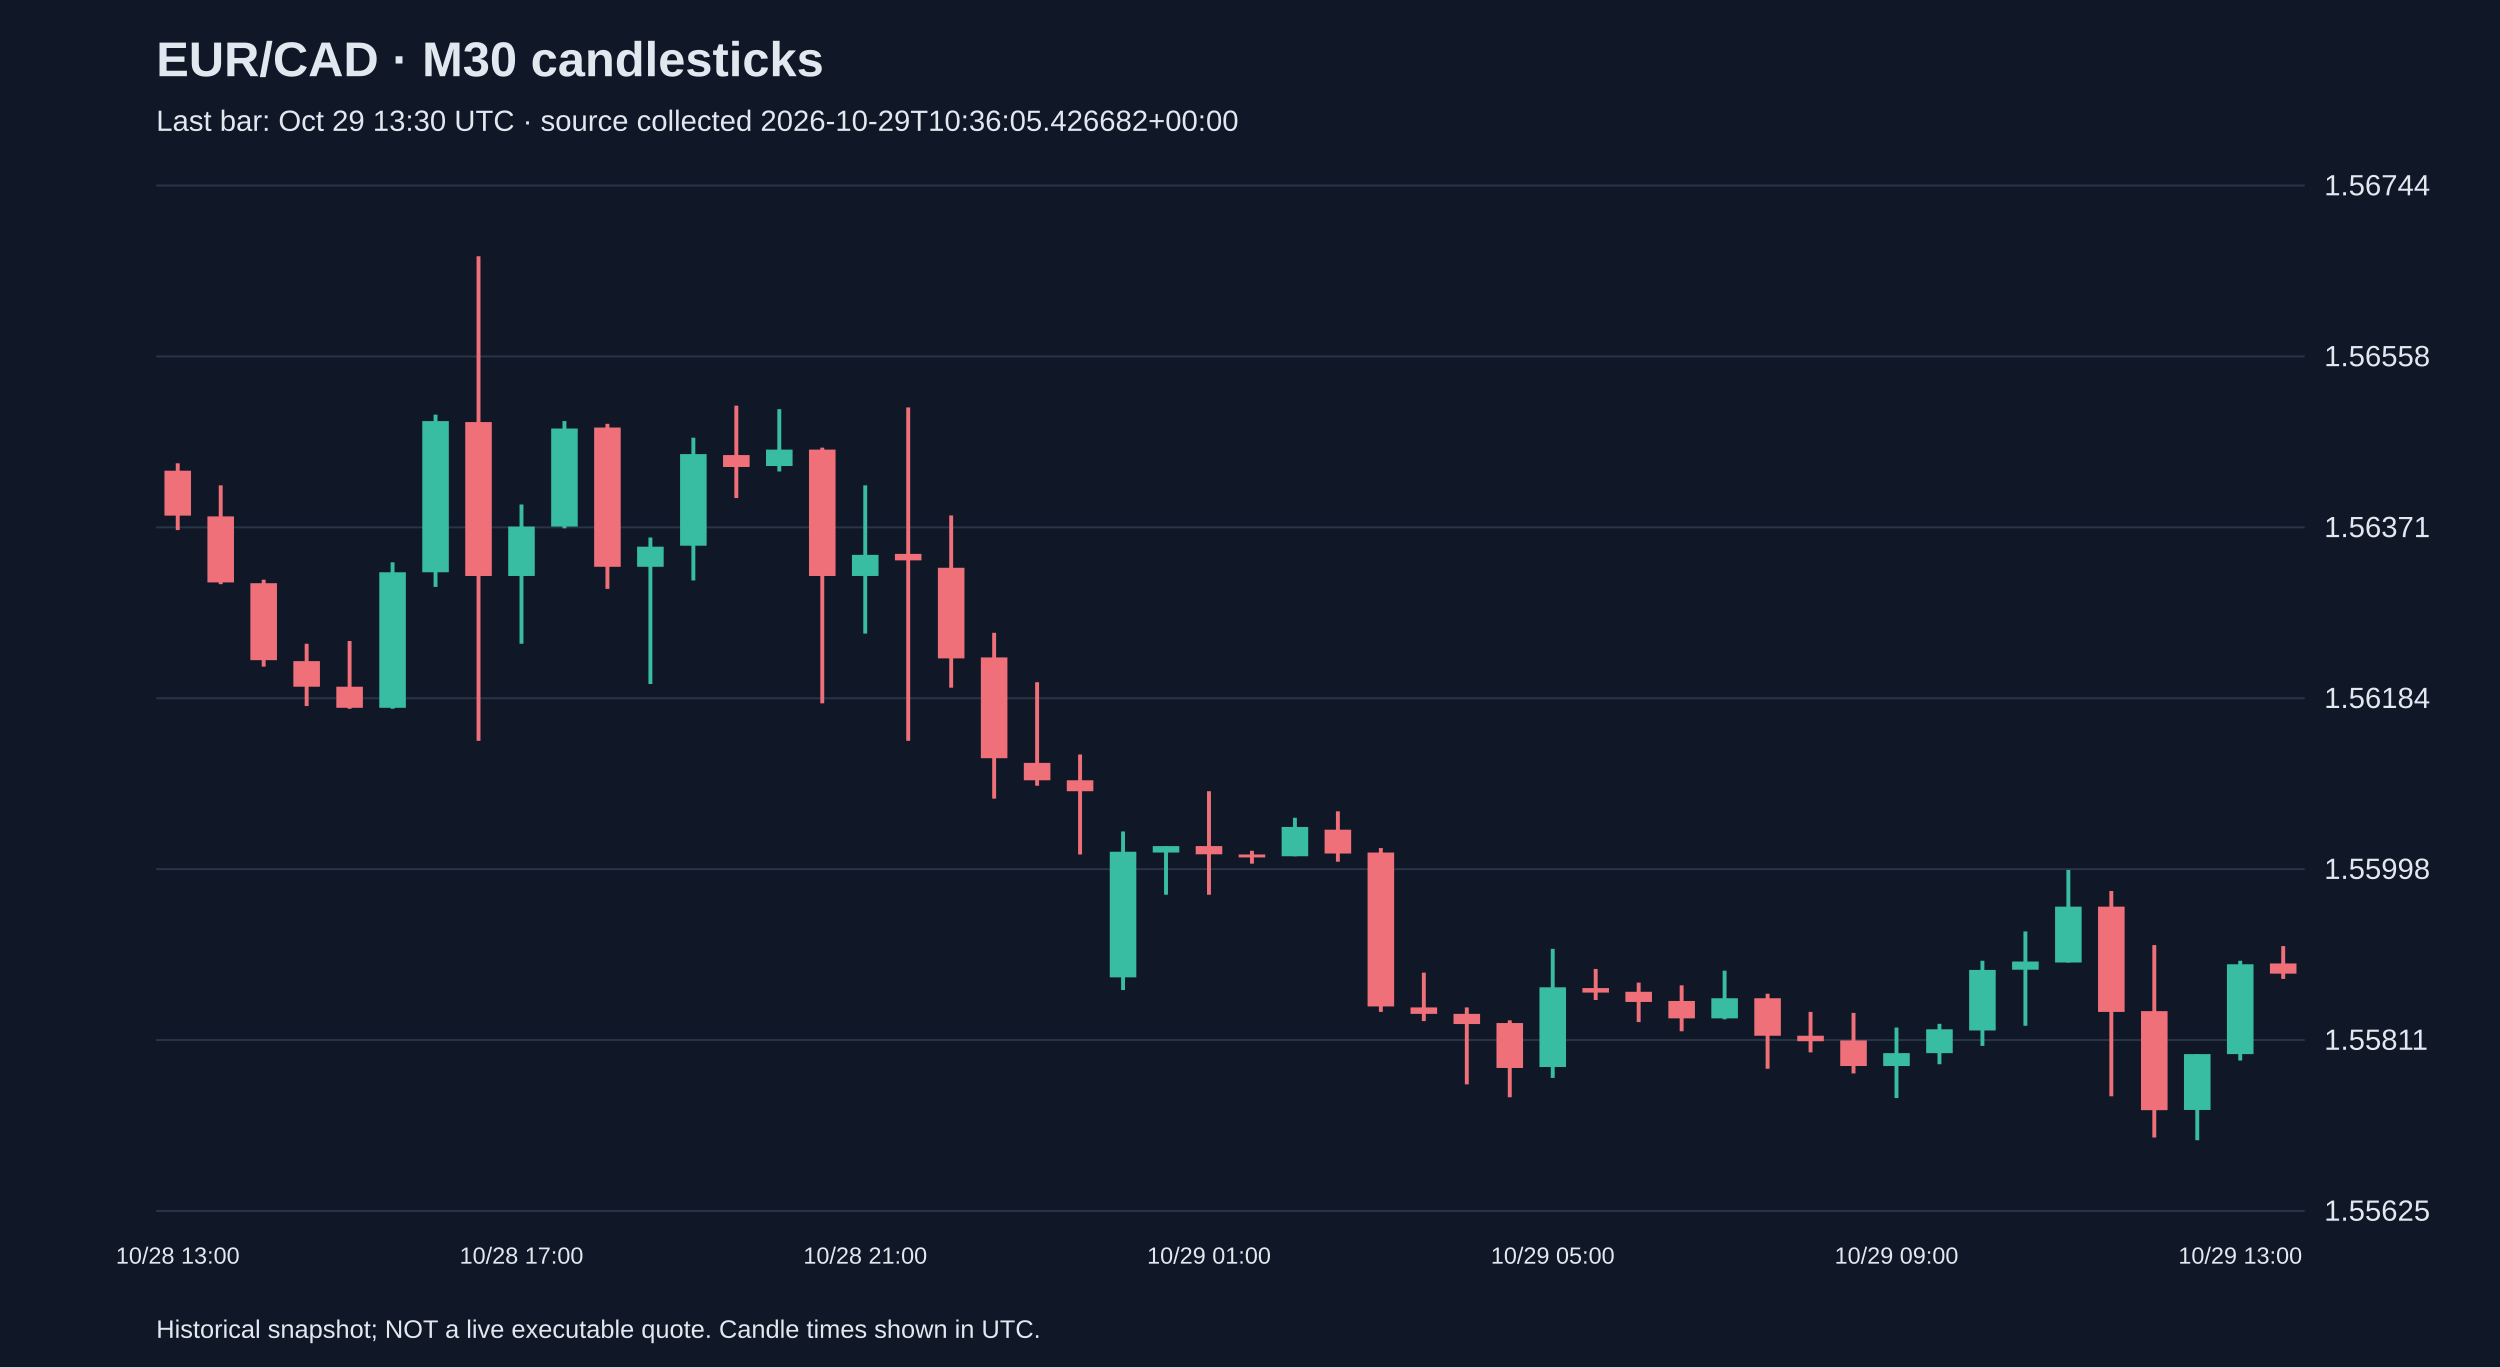
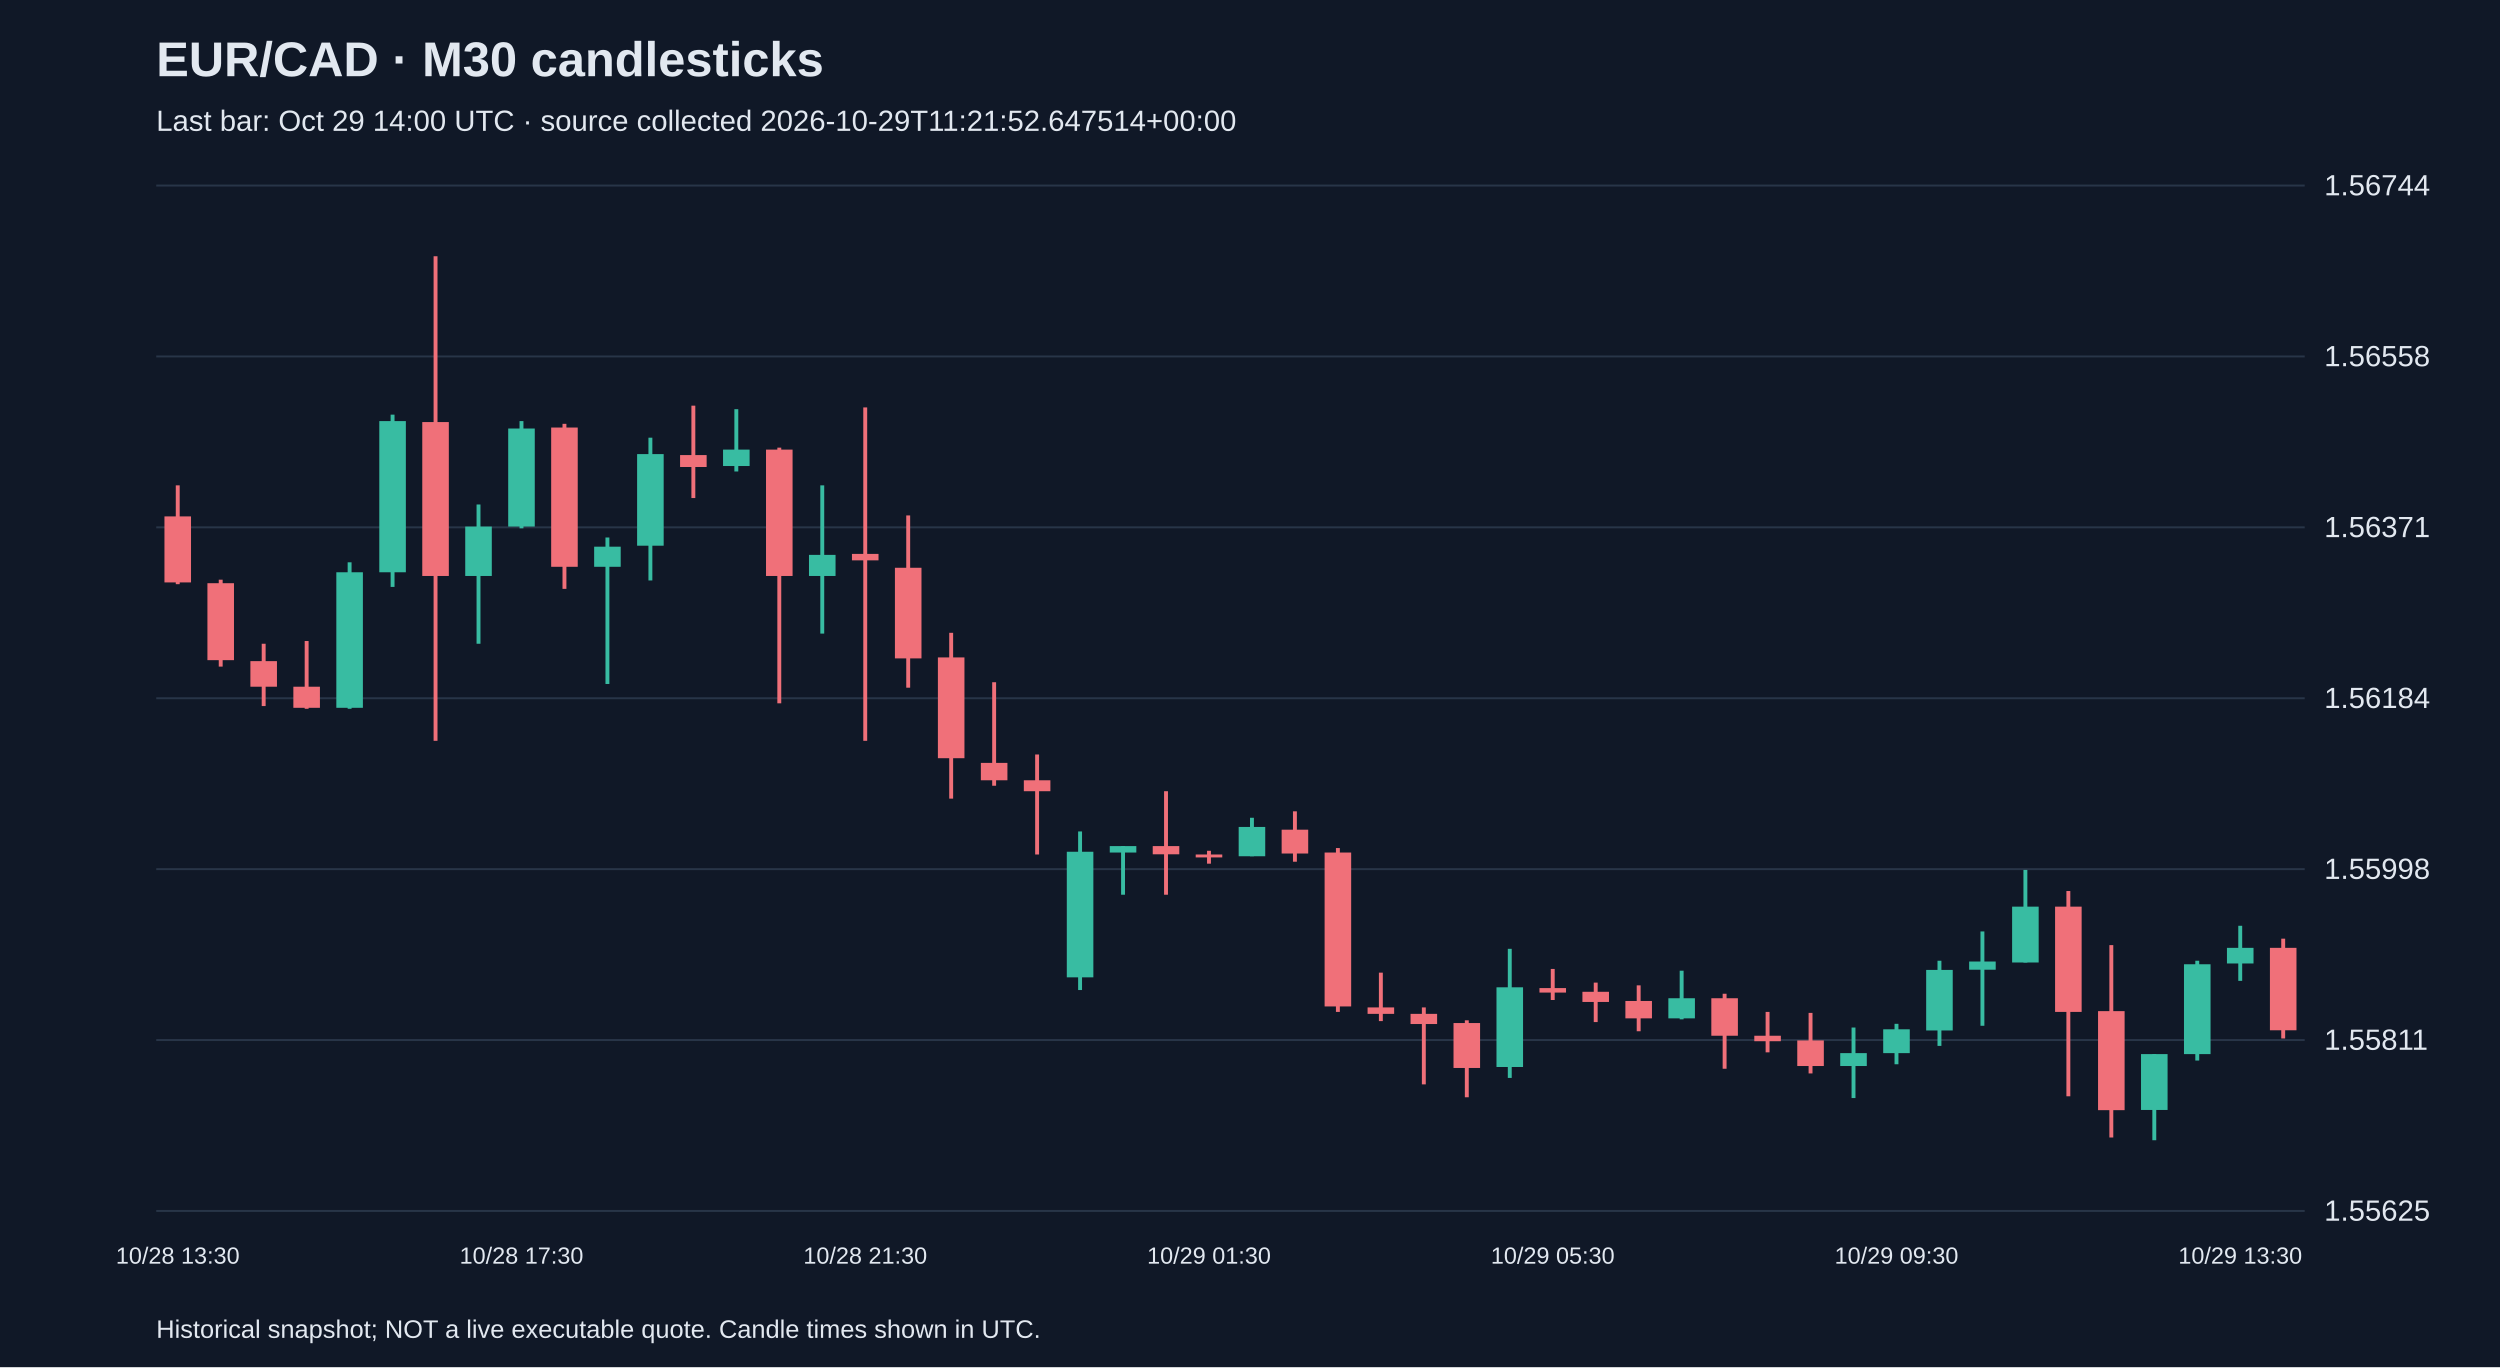
<svg xmlns="http://www.w3.org/2000/svg" viewBox="0 0 1280 700">
  <rect width="100%" height="100%" fill="#101827" />
  <style>text{font-family:Arial,sans-serif;fill:#e2e8f0}</style>
  <text x="80" y="39" font-size="25" font-weight="bold">EUR/CAD · M30 candlesticks</text>
-   <text x="80" y="67" font-size="15" fill="#a6b1c5">Last bar: Oct 29 13:30 UTC · source collected 2026-10-29T10:36:05.426682+00:00</text>
+   <text x="80" y="67" font-size="15" fill="#a6b1c5">Last bar: Oct 29 14:00 UTC · source collected 2026-10-29T11:21:52.647514+00:00</text>
  <line x1="80" y1="620.0" x2="1180" y2="620.0" stroke="#283548" />
  <text x="1190" y="625.0" font-size="15">1.55625</text>
  <line x1="80" y1="532.5" x2="1180" y2="532.5" stroke="#283548" />
  <text x="1190" y="537.5" font-size="15">1.55811</text>
  <line x1="80" y1="445.0" x2="1180" y2="445.0" stroke="#283548" />
  <text x="1190" y="450.0" font-size="15">1.55998</text>
  <line x1="80" y1="357.5" x2="1180" y2="357.5" stroke="#283548" />
  <text x="1190" y="362.5" font-size="15">1.56184</text>
  <line x1="80" y1="270.0" x2="1180" y2="270.0" stroke="#283548" />
  <text x="1190" y="275.0" font-size="15">1.56371</text>
  <line x1="80" y1="182.5" x2="1180" y2="182.5" stroke="#283548" />
  <text x="1190" y="187.5" font-size="15">1.56558</text>
  <line x1="80" y1="95.0" x2="1180" y2="95.0" stroke="#283548" />
  <text x="1190" y="100.0" font-size="15">1.56744</text>
-   <line x1="91.0" y1="237.2" x2="91.0" y2="271.4" stroke="#f07079" stroke-width="2" />
-   <rect x="84.2" y="241.0" width="13.6" height="23.0" fill="#f07079" />
-   <text x="91.0" y="647" text-anchor="middle" font-size="12">10/28 13:00</text>
-   <line x1="113.0" y1="248.5" x2="113.0" y2="299.1" stroke="#f07079" stroke-width="2" />
-   <rect x="106.2" y="264.4" width="13.6" height="33.8" fill="#f07079" />
-   <line x1="135.0" y1="296.8" x2="135.0" y2="341.3" stroke="#f07079" stroke-width="2" />
-   <rect x="128.2" y="298.6" width="13.6" height="39.4" fill="#f07079" />
-   <line x1="157.0" y1="329.6" x2="157.0" y2="361.5" stroke="#f07079" stroke-width="2" />
-   <rect x="150.2" y="338.5" width="13.6" height="13.1" fill="#f07079" />
-   <line x1="179.0" y1="328.2" x2="179.0" y2="362.9" stroke="#f07079" stroke-width="2" />
-   <rect x="172.2" y="351.6" width="13.6" height="10.8" fill="#f07079" />
-   <line x1="201.0" y1="287.9" x2="201.0" y2="362.9" stroke="#38bca2" stroke-width="2" />
-   <rect x="194.2" y="293.0" width="13.6" height="69.4" fill="#38bca2" />
-   <line x1="223.0" y1="212.3" x2="223.0" y2="300.5" stroke="#38bca2" stroke-width="2" />
-   <rect x="216.2" y="215.6" width="13.6" height="77.4" fill="#38bca2" />
-   <line x1="245.0" y1="131.2" x2="245.0" y2="379.3" stroke="#f07079" stroke-width="2" />
-   <rect x="238.2" y="216.1" width="13.6" height="78.8" fill="#f07079" />
-   <line x1="267.0" y1="258.3" x2="267.0" y2="329.6" stroke="#38bca2" stroke-width="2" />
-   <rect x="260.2" y="269.6" width="13.6" height="25.3" fill="#38bca2" />
-   <text x="267.0" y="647" text-anchor="middle" font-size="12">10/28 17:00</text>
-   <line x1="289.0" y1="215.6" x2="289.0" y2="270.5" stroke="#38bca2" stroke-width="2" />
-   <rect x="282.2" y="219.4" width="13.6" height="50.2" fill="#38bca2" />
-   <line x1="311.0" y1="217.0" x2="311.0" y2="301.5" stroke="#f07079" stroke-width="2" />
-   <rect x="304.2" y="218.9" width="13.6" height="71.3" fill="#f07079" />
-   <line x1="333.0" y1="275.2" x2="333.0" y2="350.2" stroke="#38bca2" stroke-width="2" />
-   <rect x="326.2" y="279.9" width="13.6" height="10.3" fill="#38bca2" />
-   <line x1="355.0" y1="224.1" x2="355.0" y2="297.2" stroke="#38bca2" stroke-width="2" />
-   <rect x="348.2" y="232.5" width="13.6" height="46.9" fill="#38bca2" />
-   <line x1="377.0" y1="207.7" x2="377.0" y2="255.0" stroke="#f07079" stroke-width="2" />
-   <rect x="370.2" y="233.0" width="13.6" height="6.1" fill="#f07079" />
-   <line x1="399.0" y1="209.5" x2="399.0" y2="241.4" stroke="#38bca2" stroke-width="2" />
-   <rect x="392.2" y="230.2" width="13.6" height="8.4" fill="#38bca2" />
-   <line x1="421.0" y1="229.2" x2="421.0" y2="360.1" stroke="#f07079" stroke-width="2" />
-   <rect x="414.2" y="230.2" width="13.6" height="64.7" fill="#f07079" />
-   <line x1="443.0" y1="248.5" x2="443.0" y2="324.4" stroke="#38bca2" stroke-width="2" />
-   <rect x="436.2" y="284.1" width="13.6" height="10.8" fill="#38bca2" />
-   <text x="443.0" y="647" text-anchor="middle" font-size="12">10/28 21:00</text>
-   <line x1="465.0" y1="208.6" x2="465.0" y2="379.3" stroke="#f07079" stroke-width="2" />
-   <rect x="458.2" y="283.6" width="13.6" height="3.3" fill="#f07079" />
-   <line x1="487.0" y1="263.9" x2="487.0" y2="352.1" stroke="#f07079" stroke-width="2" />
-   <rect x="480.2" y="290.7" width="13.6" height="46.4" fill="#f07079" />
-   <line x1="509.0" y1="324.0" x2="509.0" y2="408.9" stroke="#f07079" stroke-width="2" />
-   <rect x="502.2" y="336.6" width="13.6" height="51.6" fill="#f07079" />
-   <line x1="531.0" y1="349.3" x2="531.0" y2="402.3" stroke="#f07079" stroke-width="2" />
-   <rect x="524.2" y="390.6" width="13.6" height="8.9" fill="#f07079" />
-   <line x1="553.0" y1="386.3" x2="553.0" y2="437.5" stroke="#f07079" stroke-width="2" />
-   <rect x="546.2" y="399.5" width="13.6" height="5.6" fill="#f07079" />
-   <line x1="575.0" y1="425.7" x2="575.0" y2="506.9" stroke="#38bca2" stroke-width="2" />
-   <rect x="568.2" y="436.1" width="13.6" height="64.3" fill="#38bca2" />
-   <line x1="597.0" y1="433.2" x2="597.0" y2="458.1" stroke="#38bca2" stroke-width="2" />
-   <rect x="590.2" y="433.2" width="13.6" height="3.3" fill="#38bca2" />
-   <line x1="619.0" y1="405.1" x2="619.0" y2="458.1" stroke="#f07079" stroke-width="2" />
-   <rect x="612.2" y="433.2" width="13.6" height="4.2" fill="#f07079" />
-   <text x="619.0" y="647" text-anchor="middle" font-size="12">10/29 01:00</text>
-   <line x1="641.0" y1="435.6" x2="641.0" y2="442.2" stroke="#f07079" stroke-width="2" />
-   <rect x="634.2" y="437.5" width="13.6" height="1.5" fill="#f07079" />
-   <line x1="663.0" y1="418.7" x2="663.0" y2="438.4" stroke="#38bca2" stroke-width="2" />
-   <rect x="656.2" y="423.4" width="13.6" height="15.0" fill="#38bca2" />
-   <line x1="685.0" y1="415.4" x2="685.0" y2="441.2" stroke="#f07079" stroke-width="2" />
-   <rect x="678.2" y="424.8" width="13.6" height="12.2" fill="#f07079" />
-   <line x1="707.0" y1="434.2" x2="707.0" y2="518.1" stroke="#f07079" stroke-width="2" />
-   <rect x="700.2" y="436.5" width="13.6" height="78.8" fill="#f07079" />
-   <line x1="729.0" y1="498.0" x2="729.0" y2="522.8" stroke="#f07079" stroke-width="2" />
-   <rect x="722.2" y="515.8" width="13.6" height="3.3" fill="#f07079" />
-   <line x1="751.0" y1="515.8" x2="751.0" y2="555.2" stroke="#f07079" stroke-width="2" />
-   <rect x="744.2" y="519.1" width="13.6" height="5.2" fill="#f07079" />
-   <line x1="773.0" y1="522.4" x2="773.0" y2="561.8" stroke="#f07079" stroke-width="2" />
-   <rect x="766.2" y="523.8" width="13.6" height="23.0" fill="#f07079" />
-   <line x1="795.0" y1="485.8" x2="795.0" y2="551.9" stroke="#38bca2" stroke-width="2" />
-   <rect x="788.2" y="505.5" width="13.6" height="40.8" fill="#38bca2" />
-   <text x="795.0" y="647" text-anchor="middle" font-size="12">10/29 05:00</text>
-   <line x1="817.0" y1="496.1" x2="817.0" y2="512.0" stroke="#f07079" stroke-width="2" />
-   <rect x="810.2" y="505.9" width="13.6" height="2.3" fill="#f07079" />
-   <line x1="839.0" y1="503.1" x2="839.0" y2="523.3" stroke="#f07079" stroke-width="2" />
-   <rect x="832.2" y="507.8" width="13.6" height="5.2" fill="#f07079" />
-   <line x1="861.0" y1="504.5" x2="861.0" y2="528.0" stroke="#f07079" stroke-width="2" />
-   <rect x="854.2" y="512.5" width="13.6" height="8.9" fill="#f07079" />
-   <line x1="883.0" y1="497.0" x2="883.0" y2="521.9" stroke="#38bca2" stroke-width="2" />
-   <rect x="876.2" y="511.1" width="13.6" height="10.3" fill="#38bca2" />
-   <line x1="905.0" y1="508.8" x2="905.0" y2="547.2" stroke="#f07079" stroke-width="2" />
-   <rect x="898.2" y="511.1" width="13.6" height="19.2" fill="#f07079" />
-   <line x1="927.0" y1="518.1" x2="927.0" y2="538.8" stroke="#f07079" stroke-width="2" />
-   <rect x="920.2" y="530.3" width="13.6" height="2.8" fill="#f07079" />
-   <line x1="949.0" y1="518.6" x2="949.0" y2="549.6" stroke="#f07079" stroke-width="2" />
-   <rect x="942.2" y="532.7" width="13.6" height="13.1" fill="#f07079" />
-   <line x1="971.0" y1="526.1" x2="971.0" y2="562.2" stroke="#38bca2" stroke-width="2" />
-   <rect x="964.2" y="539.2" width="13.6" height="6.6" fill="#38bca2" />
-   <text x="971.0" y="647" text-anchor="middle" font-size="12">10/29 09:00</text>
-   <line x1="993.0" y1="524.2" x2="993.0" y2="544.9" stroke="#38bca2" stroke-width="2" />
-   <rect x="986.2" y="527.0" width="13.6" height="12.2" fill="#38bca2" />
-   <line x1="1015.0" y1="491.9" x2="1015.0" y2="535.5" stroke="#38bca2" stroke-width="2" />
-   <rect x="1008.2" y="496.6" width="13.6" height="31.0" fill="#38bca2" />
-   <line x1="1037.0" y1="476.9" x2="1037.0" y2="525.2" stroke="#38bca2" stroke-width="2" />
-   <rect x="1030.2" y="492.3" width="13.6" height="4.2" fill="#38bca2" />
-   <line x1="1059.0" y1="445.4" x2="1059.0" y2="492.8" stroke="#38bca2" stroke-width="2" />
-   <rect x="1052.2" y="464.2" width="13.6" height="28.6" fill="#38bca2" />
-   <line x1="1081.0" y1="456.2" x2="1081.0" y2="561.3" stroke="#f07079" stroke-width="2" />
-   <rect x="1074.2" y="464.2" width="13.6" height="53.9" fill="#f07079" />
-   <line x1="1103.0" y1="483.9" x2="1103.0" y2="582.4" stroke="#f07079" stroke-width="2" />
-   <rect x="1096.2" y="517.7" width="13.6" height="50.7" fill="#f07079" />
-   <line x1="1125.0" y1="539.7" x2="1125.0" y2="583.8" stroke="#38bca2" stroke-width="2" />
-   <rect x="1118.2" y="539.7" width="13.6" height="28.6" fill="#38bca2" />
-   <line x1="1147.0" y1="491.9" x2="1147.0" y2="543.0" stroke="#38bca2" stroke-width="2" />
-   <rect x="1140.2" y="493.7" width="13.6" height="46.0" fill="#38bca2" />
-   <text x="1147.0" y="647" text-anchor="middle" font-size="12">10/29 13:00</text>
-   <line x1="1169.0" y1="484.4" x2="1169.0" y2="501.2" stroke="#f07079" stroke-width="2" />
-   <rect x="1162.2" y="493.3" width="13.6" height="5.2" fill="#f07079" />
+   <line x1="91.0" y1="248.5" x2="91.0" y2="299.1" stroke="#f07079" stroke-width="2" />
+   <rect x="84.2" y="264.4" width="13.6" height="33.8" fill="#f07079" />
+   <text x="91.0" y="647" text-anchor="middle" font-size="12">10/28 13:30</text>
+   <line x1="113.0" y1="296.8" x2="113.0" y2="341.3" stroke="#f07079" stroke-width="2" />
+   <rect x="106.2" y="298.6" width="13.6" height="39.4" fill="#f07079" />
+   <line x1="135.0" y1="329.6" x2="135.0" y2="361.5" stroke="#f07079" stroke-width="2" />
+   <rect x="128.2" y="338.5" width="13.6" height="13.1" fill="#f07079" />
+   <line x1="157.0" y1="328.2" x2="157.0" y2="362.9" stroke="#f07079" stroke-width="2" />
+   <rect x="150.2" y="351.6" width="13.6" height="10.8" fill="#f07079" />
+   <line x1="179.0" y1="287.9" x2="179.0" y2="362.9" stroke="#38bca2" stroke-width="2" />
+   <rect x="172.2" y="293.0" width="13.6" height="69.4" fill="#38bca2" />
+   <line x1="201.0" y1="212.3" x2="201.0" y2="300.5" stroke="#38bca2" stroke-width="2" />
+   <rect x="194.2" y="215.6" width="13.6" height="77.4" fill="#38bca2" />
+   <line x1="223.0" y1="131.2" x2="223.0" y2="379.3" stroke="#f07079" stroke-width="2" />
+   <rect x="216.2" y="216.1" width="13.6" height="78.8" fill="#f07079" />
+   <line x1="245.0" y1="258.3" x2="245.0" y2="329.6" stroke="#38bca2" stroke-width="2" />
+   <rect x="238.2" y="269.6" width="13.6" height="25.3" fill="#38bca2" />
+   <line x1="267.0" y1="215.6" x2="267.0" y2="270.5" stroke="#38bca2" stroke-width="2" />
+   <rect x="260.2" y="219.4" width="13.6" height="50.2" fill="#38bca2" />
+   <text x="267.0" y="647" text-anchor="middle" font-size="12">10/28 17:30</text>
+   <line x1="289.0" y1="217.0" x2="289.0" y2="301.5" stroke="#f07079" stroke-width="2" />
+   <rect x="282.2" y="218.9" width="13.6" height="71.3" fill="#f07079" />
+   <line x1="311.0" y1="275.2" x2="311.0" y2="350.2" stroke="#38bca2" stroke-width="2" />
+   <rect x="304.2" y="279.9" width="13.6" height="10.3" fill="#38bca2" />
+   <line x1="333.0" y1="224.1" x2="333.0" y2="297.2" stroke="#38bca2" stroke-width="2" />
+   <rect x="326.2" y="232.5" width="13.6" height="46.9" fill="#38bca2" />
+   <line x1="355.0" y1="207.7" x2="355.0" y2="255.0" stroke="#f07079" stroke-width="2" />
+   <rect x="348.2" y="233.0" width="13.6" height="6.1" fill="#f07079" />
+   <line x1="377.0" y1="209.5" x2="377.0" y2="241.4" stroke="#38bca2" stroke-width="2" />
+   <rect x="370.2" y="230.2" width="13.6" height="8.4" fill="#38bca2" />
+   <line x1="399.0" y1="229.2" x2="399.0" y2="360.1" stroke="#f07079" stroke-width="2" />
+   <rect x="392.2" y="230.2" width="13.6" height="64.7" fill="#f07079" />
+   <line x1="421.0" y1="248.5" x2="421.0" y2="324.4" stroke="#38bca2" stroke-width="2" />
+   <rect x="414.2" y="284.1" width="13.6" height="10.8" fill="#38bca2" />
+   <line x1="443.0" y1="208.6" x2="443.0" y2="379.3" stroke="#f07079" stroke-width="2" />
+   <rect x="436.2" y="283.6" width="13.6" height="3.3" fill="#f07079" />
+   <text x="443.0" y="647" text-anchor="middle" font-size="12">10/28 21:30</text>
+   <line x1="465.0" y1="263.9" x2="465.0" y2="352.1" stroke="#f07079" stroke-width="2" />
+   <rect x="458.2" y="290.7" width="13.6" height="46.4" fill="#f07079" />
+   <line x1="487.0" y1="324.0" x2="487.0" y2="408.9" stroke="#f07079" stroke-width="2" />
+   <rect x="480.2" y="336.6" width="13.6" height="51.6" fill="#f07079" />
+   <line x1="509.0" y1="349.3" x2="509.0" y2="402.3" stroke="#f07079" stroke-width="2" />
+   <rect x="502.2" y="390.6" width="13.6" height="8.9" fill="#f07079" />
+   <line x1="531.0" y1="386.3" x2="531.0" y2="437.5" stroke="#f07079" stroke-width="2" />
+   <rect x="524.2" y="399.5" width="13.6" height="5.6" fill="#f07079" />
+   <line x1="553.0" y1="425.7" x2="553.0" y2="506.9" stroke="#38bca2" stroke-width="2" />
+   <rect x="546.2" y="436.1" width="13.6" height="64.3" fill="#38bca2" />
+   <line x1="575.0" y1="433.2" x2="575.0" y2="458.1" stroke="#38bca2" stroke-width="2" />
+   <rect x="568.2" y="433.2" width="13.6" height="3.3" fill="#38bca2" />
+   <line x1="597.0" y1="405.1" x2="597.0" y2="458.1" stroke="#f07079" stroke-width="2" />
+   <rect x="590.2" y="433.2" width="13.6" height="4.2" fill="#f07079" />
+   <line x1="619.0" y1="435.6" x2="619.0" y2="442.2" stroke="#f07079" stroke-width="2" />
+   <rect x="612.2" y="437.5" width="13.6" height="1.5" fill="#f07079" />
+   <text x="619.0" y="647" text-anchor="middle" font-size="12">10/29 01:30</text>
+   <line x1="641.0" y1="418.7" x2="641.0" y2="438.4" stroke="#38bca2" stroke-width="2" />
+   <rect x="634.2" y="423.4" width="13.6" height="15.0" fill="#38bca2" />
+   <line x1="663.0" y1="415.4" x2="663.0" y2="441.2" stroke="#f07079" stroke-width="2" />
+   <rect x="656.2" y="424.8" width="13.6" height="12.2" fill="#f07079" />
+   <line x1="685.0" y1="434.2" x2="685.0" y2="518.1" stroke="#f07079" stroke-width="2" />
+   <rect x="678.2" y="436.5" width="13.6" height="78.8" fill="#f07079" />
+   <line x1="707.0" y1="498.0" x2="707.0" y2="522.8" stroke="#f07079" stroke-width="2" />
+   <rect x="700.2" y="515.8" width="13.6" height="3.3" fill="#f07079" />
+   <line x1="729.0" y1="515.8" x2="729.0" y2="555.2" stroke="#f07079" stroke-width="2" />
+   <rect x="722.2" y="519.1" width="13.6" height="5.2" fill="#f07079" />
+   <line x1="751.0" y1="522.4" x2="751.0" y2="561.8" stroke="#f07079" stroke-width="2" />
+   <rect x="744.2" y="523.8" width="13.6" height="23.0" fill="#f07079" />
+   <line x1="773.0" y1="485.8" x2="773.0" y2="551.9" stroke="#38bca2" stroke-width="2" />
+   <rect x="766.2" y="505.5" width="13.6" height="40.8" fill="#38bca2" />
+   <line x1="795.0" y1="496.1" x2="795.0" y2="512.0" stroke="#f07079" stroke-width="2" />
+   <rect x="788.2" y="505.9" width="13.6" height="2.3" fill="#f07079" />
+   <text x="795.0" y="647" text-anchor="middle" font-size="12">10/29 05:30</text>
+   <line x1="817.0" y1="503.1" x2="817.0" y2="523.3" stroke="#f07079" stroke-width="2" />
+   <rect x="810.2" y="507.8" width="13.6" height="5.2" fill="#f07079" />
+   <line x1="839.0" y1="504.5" x2="839.0" y2="528.0" stroke="#f07079" stroke-width="2" />
+   <rect x="832.2" y="512.5" width="13.6" height="8.9" fill="#f07079" />
+   <line x1="861.0" y1="497.0" x2="861.0" y2="521.9" stroke="#38bca2" stroke-width="2" />
+   <rect x="854.2" y="511.1" width="13.6" height="10.3" fill="#38bca2" />
+   <line x1="883.0" y1="508.8" x2="883.0" y2="547.2" stroke="#f07079" stroke-width="2" />
+   <rect x="876.2" y="511.1" width="13.6" height="19.2" fill="#f07079" />
+   <line x1="905.0" y1="518.1" x2="905.0" y2="538.8" stroke="#f07079" stroke-width="2" />
+   <rect x="898.2" y="530.3" width="13.6" height="2.8" fill="#f07079" />
+   <line x1="927.0" y1="518.6" x2="927.0" y2="549.6" stroke="#f07079" stroke-width="2" />
+   <rect x="920.2" y="532.7" width="13.6" height="13.1" fill="#f07079" />
+   <line x1="949.0" y1="526.1" x2="949.0" y2="562.2" stroke="#38bca2" stroke-width="2" />
+   <rect x="942.2" y="539.2" width="13.6" height="6.6" fill="#38bca2" />
+   <line x1="971.0" y1="524.2" x2="971.0" y2="544.9" stroke="#38bca2" stroke-width="2" />
+   <rect x="964.2" y="527.0" width="13.6" height="12.2" fill="#38bca2" />
+   <text x="971.0" y="647" text-anchor="middle" font-size="12">10/29 09:30</text>
+   <line x1="993.0" y1="491.9" x2="993.0" y2="535.5" stroke="#38bca2" stroke-width="2" />
+   <rect x="986.2" y="496.6" width="13.6" height="31.0" fill="#38bca2" />
+   <line x1="1015.0" y1="476.9" x2="1015.0" y2="525.2" stroke="#38bca2" stroke-width="2" />
+   <rect x="1008.2" y="492.3" width="13.6" height="4.2" fill="#38bca2" />
+   <line x1="1037.0" y1="445.4" x2="1037.0" y2="492.8" stroke="#38bca2" stroke-width="2" />
+   <rect x="1030.2" y="464.2" width="13.6" height="28.6" fill="#38bca2" />
+   <line x1="1059.0" y1="456.2" x2="1059.0" y2="561.3" stroke="#f07079" stroke-width="2" />
+   <rect x="1052.2" y="464.2" width="13.6" height="53.9" fill="#f07079" />
+   <line x1="1081.0" y1="483.9" x2="1081.0" y2="582.4" stroke="#f07079" stroke-width="2" />
+   <rect x="1074.2" y="517.7" width="13.6" height="50.7" fill="#f07079" />
+   <line x1="1103.0" y1="539.7" x2="1103.0" y2="583.8" stroke="#38bca2" stroke-width="2" />
+   <rect x="1096.2" y="539.7" width="13.6" height="28.6" fill="#38bca2" />
+   <line x1="1125.0" y1="491.9" x2="1125.0" y2="543.0" stroke="#38bca2" stroke-width="2" />
+   <rect x="1118.2" y="493.7" width="13.6" height="46.0" fill="#38bca2" />
+   <line x1="1147.0" y1="474.0" x2="1147.0" y2="502.2" stroke="#38bca2" stroke-width="2" />
+   <rect x="1140.2" y="485.3" width="13.6" height="8.0" fill="#38bca2" />
+   <text x="1147.0" y="647" text-anchor="middle" font-size="12">10/29 13:30</text>
+   <line x1="1169.0" y1="480.6" x2="1169.0" y2="531.7" stroke="#f07079" stroke-width="2" />
+   <rect x="1162.2" y="485.3" width="13.6" height="42.2" fill="#f07079" />
  <text x="80" y="685" font-size="13">Historical snapshot; NOT a live executable quote. Candle times shown in UTC.</text>
</svg>
